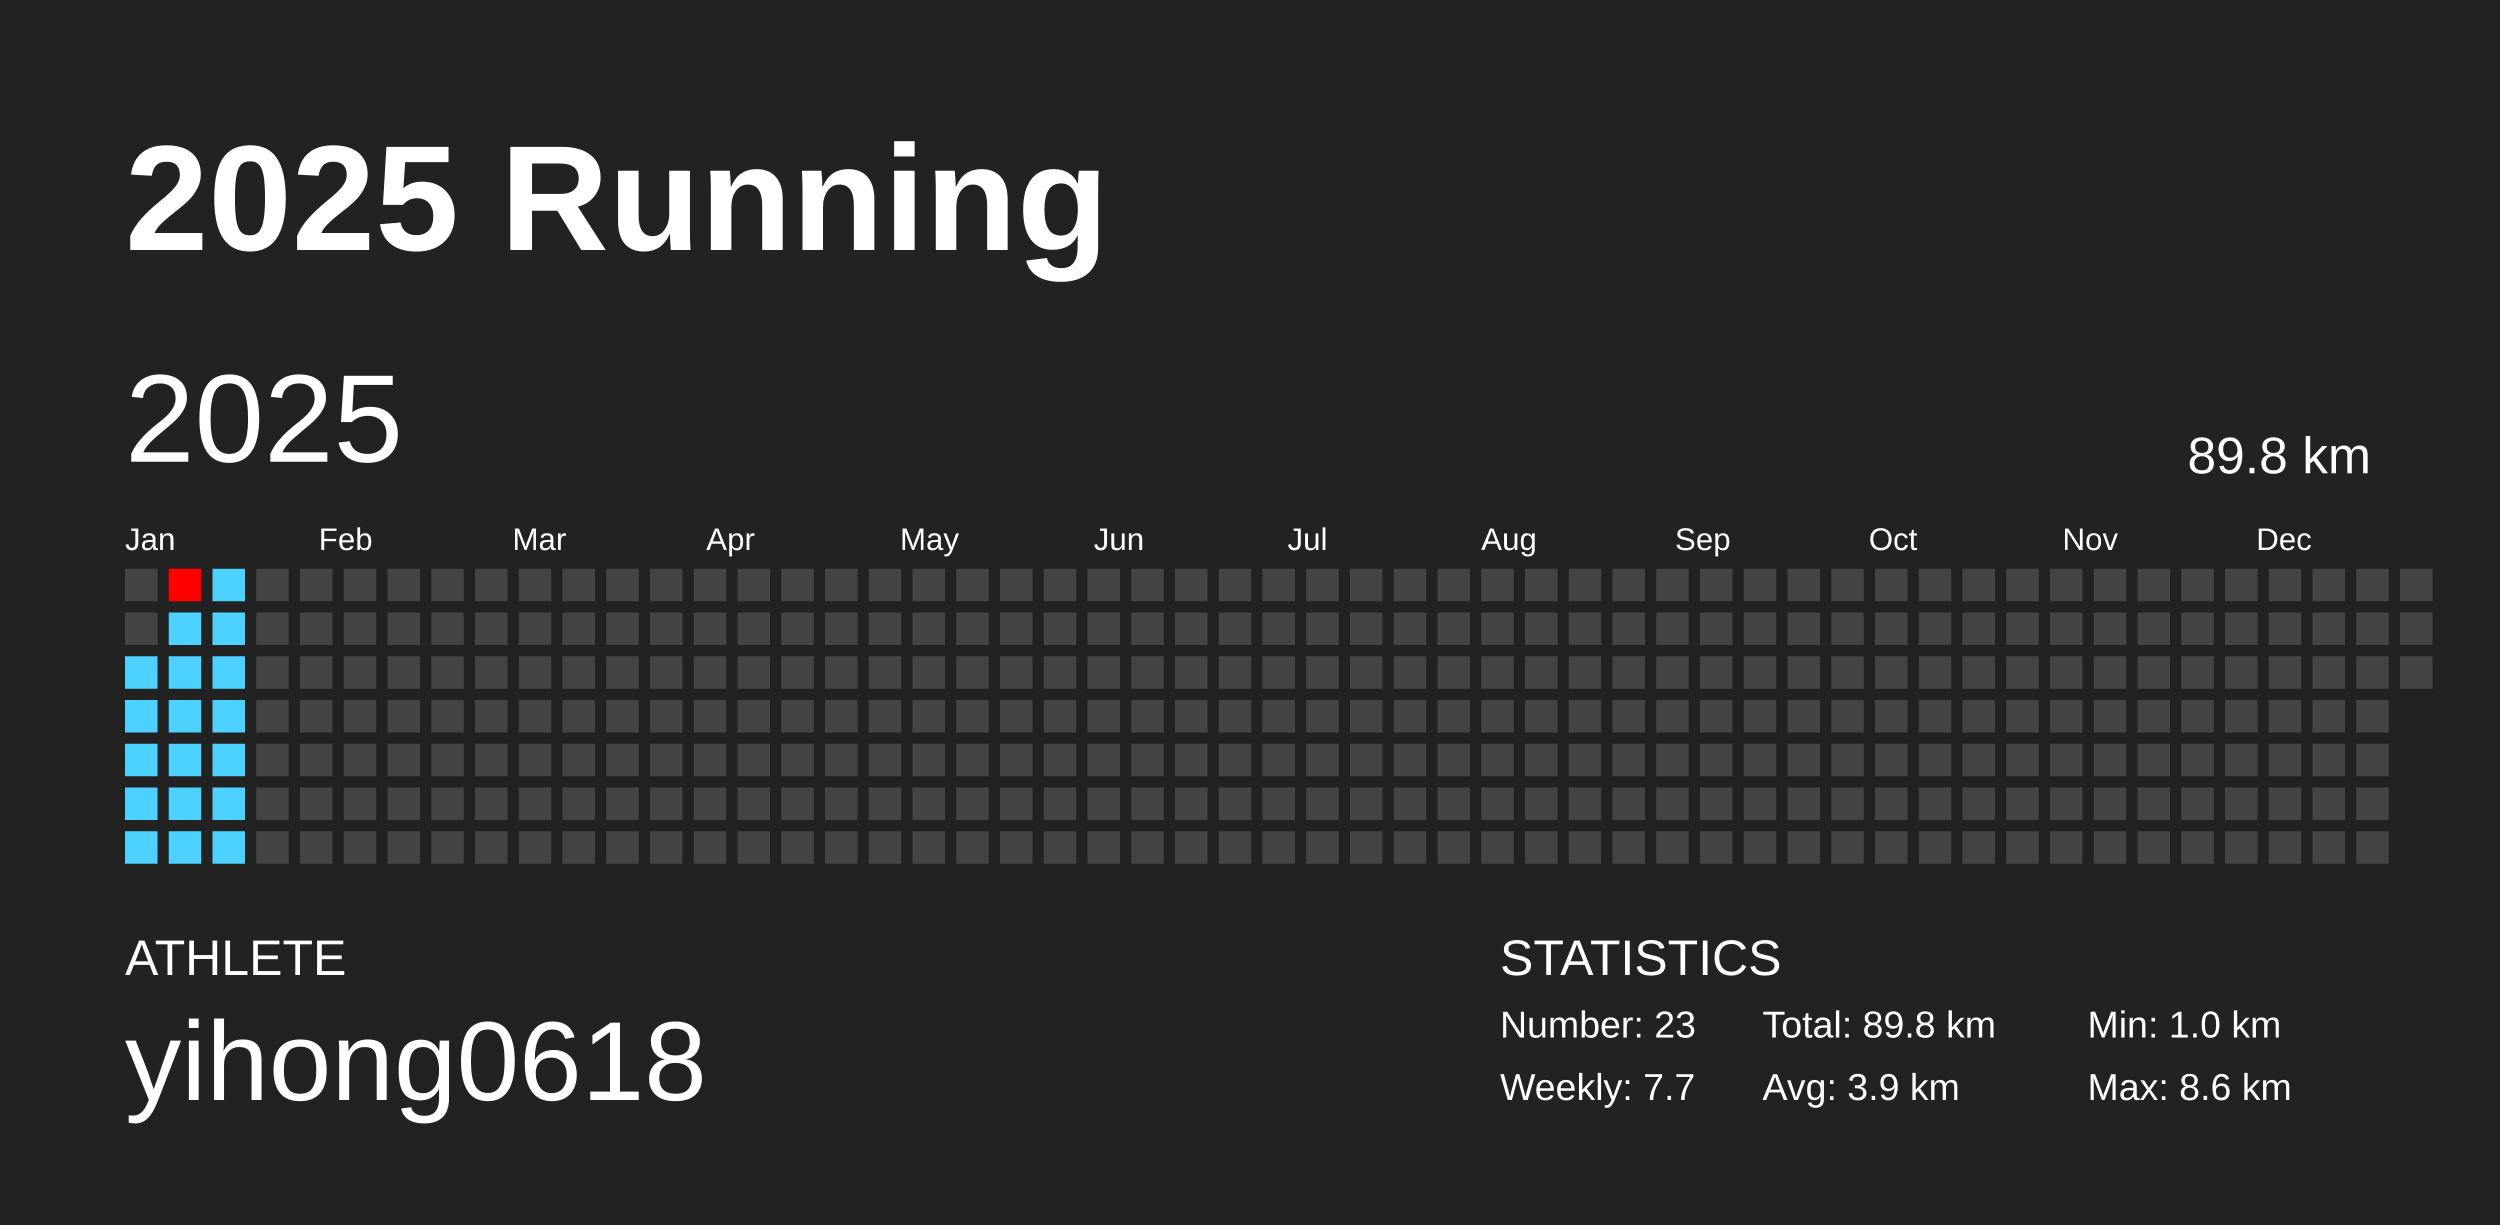
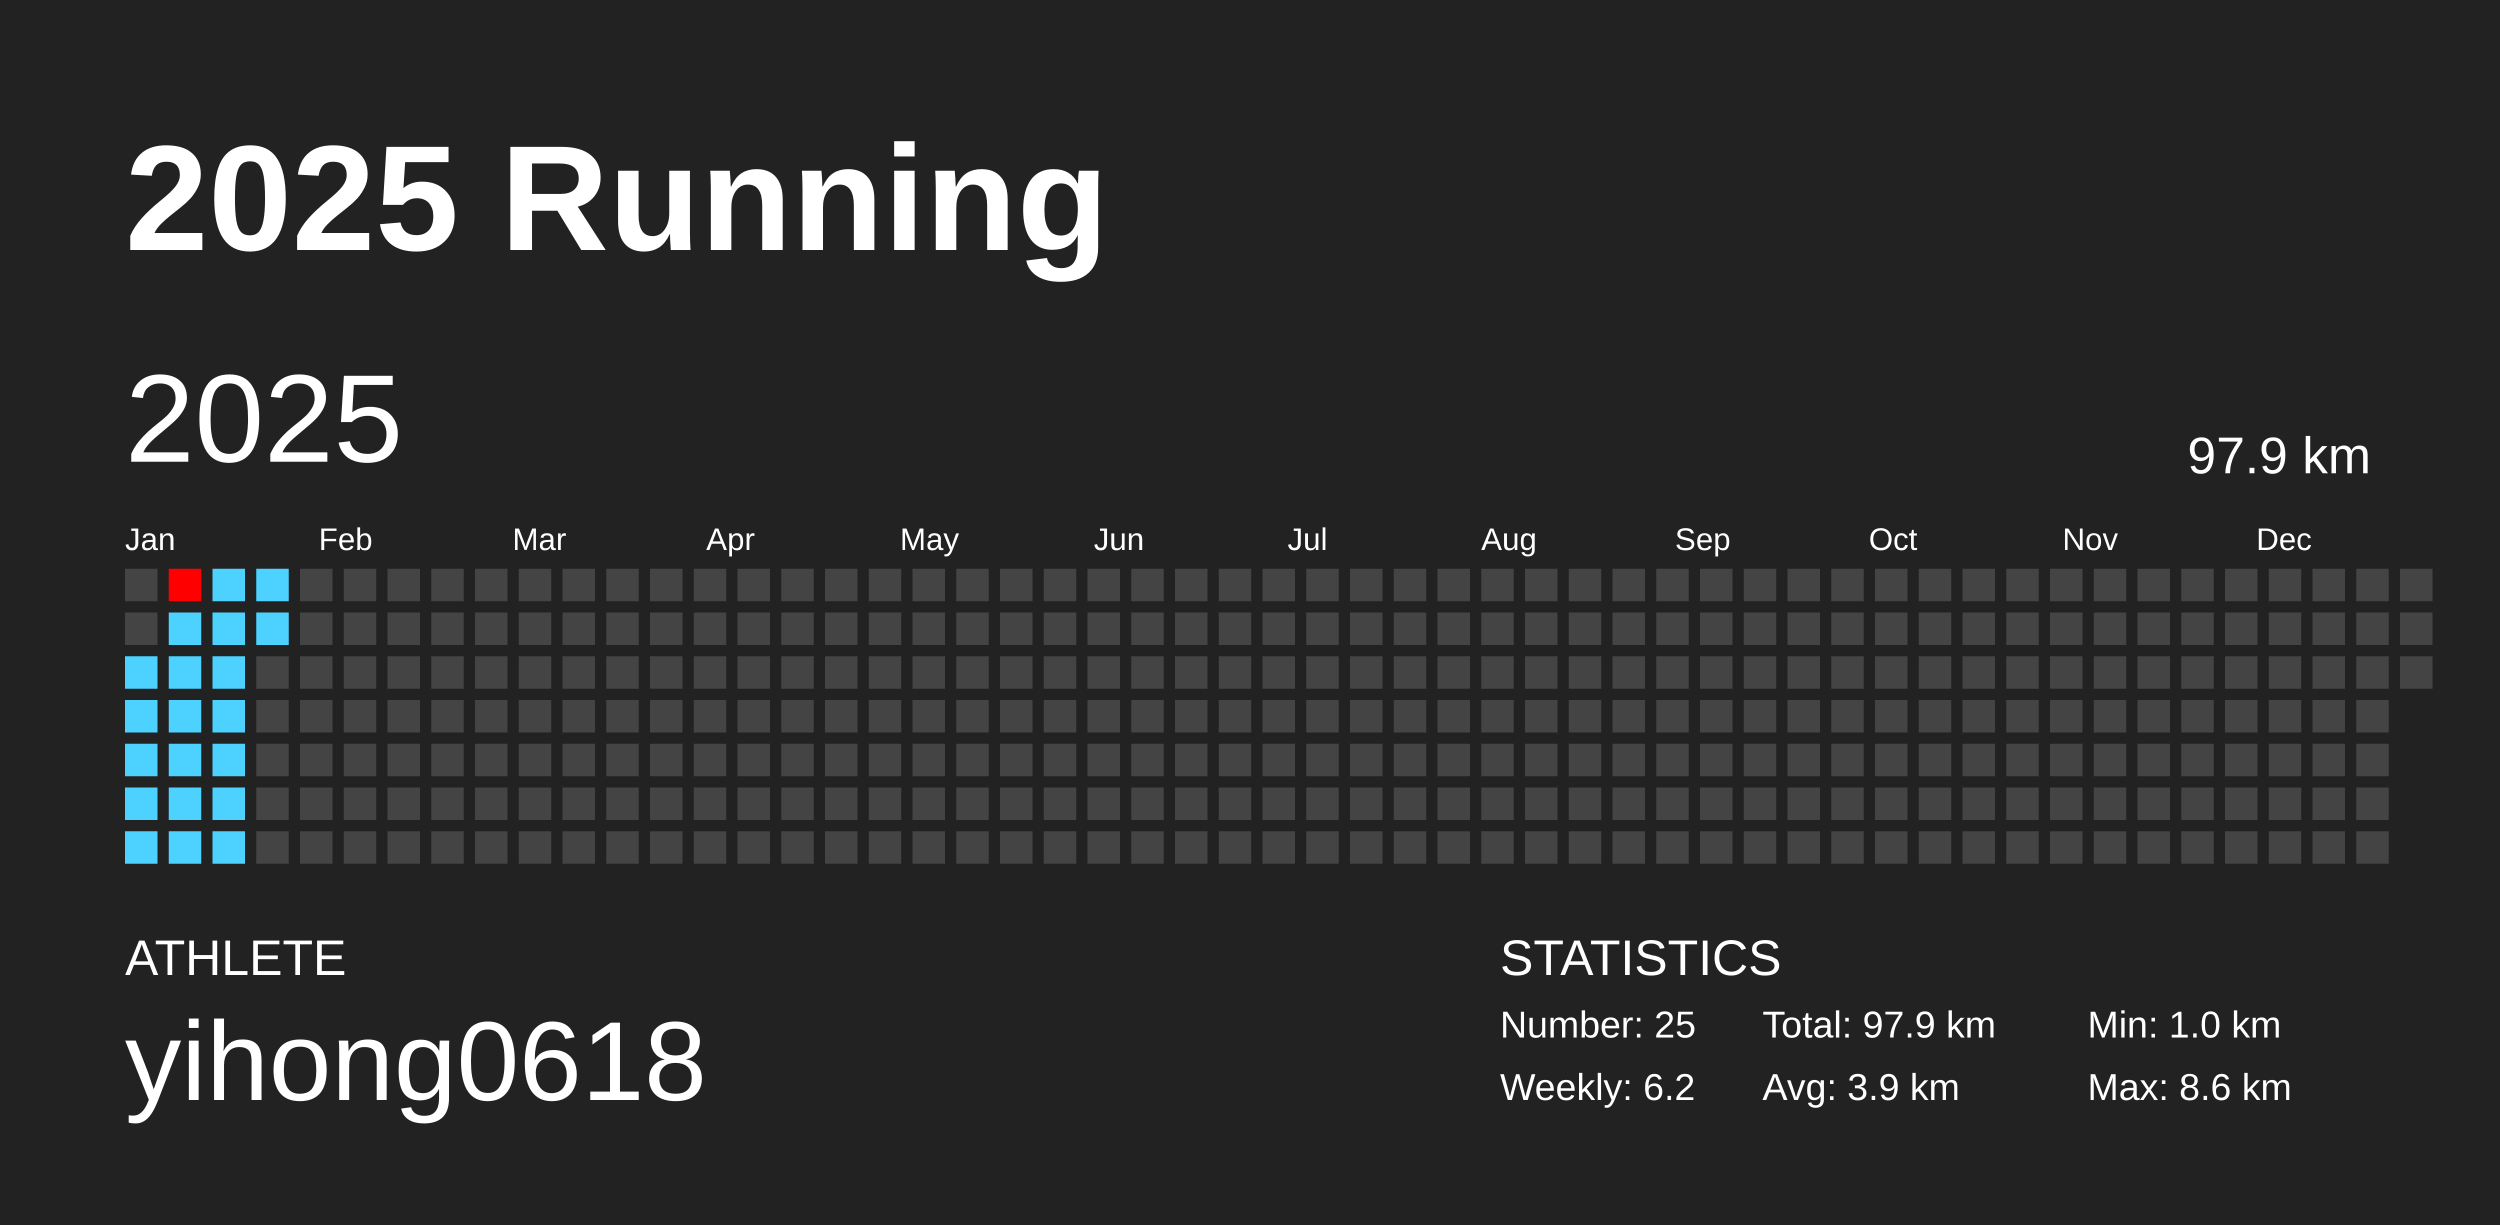
<svg xmlns="http://www.w3.org/2000/svg" baseProfile="full" height="98mm" version="1.1" viewBox="0,0,200,98" width="200mm">
  <defs />
  <rect fill="#222222" height="98" width="200" x="0" y="0" />
  <text fill="#FFFFFF" style="font-size:12px; font-family:Arial; font-weight:bold;" x="10" y="20">2025 Running</text>
  <text fill="#FFFFFF" style="font-size:4px; font-family:Arial" x="10" y="78">ATHLETE</text>
  <text fill="#FFFFFF" style="font-size:9px; font-family:Arial" x="10" y="88">yihong0618</text>
  <text fill="#FFFFFF" style="font-size:4px; font-family:Arial" x="120" y="78">STATISTICS</text>
-   <text fill="#FFFFFF" style="font-size:3px; font-family:Arial" x="120" y="83">Number: 23</text>
-   <text fill="#FFFFFF" style="font-size:3px; font-family:Arial" x="120" y="88">Weekly: 7.7</text>
-   <text fill="#FFFFFF" style="font-size:3px; font-family:Arial" x="141" y="83">Total: 89.8 km</text>
+   <text fill="#FFFFFF" style="font-size:3px; font-family:Arial" x="120" y="83">Number: 25</text>
+   <text fill="#FFFFFF" style="font-size:3px; font-family:Arial" x="120" y="88">Weekly: 6.2</text>
+   <text fill="#FFFFFF" style="font-size:3px; font-family:Arial" x="141" y="83">Total: 97.9 km</text>
  <text fill="#FFFFFF" style="font-size:3px; font-family:Arial" x="141" y="88">Avg: 3.9 km</text>
  <text fill="#FFFFFF" style="font-size:3px; font-family:Arial" x="167" y="83">Min: 1.0 km</text>
  <text fill="#FFFFFF" style="font-size:3px; font-family:Arial" x="167" y="88">Max: 8.6 km</text>
  <text dominant-baseline="hanging" fill="#FFFFFF" style="font-size:10.0px; font-family:Arial;" x="10" y="30">2025</text>
-   <text dominant-baseline="hanging" fill="#FFFFFF" style="font-size:4.125px; font-family:Arial;" x="175" y="35">89.8 km</text>
+   <text dominant-baseline="hanging" fill="#FFFFFF" style="font-size:4.125px; font-family:Arial;" x="175" y="35">97.9 km</text>
  <text fill="#FFFFFF" style="font-size:2.5px; font-family:Arial" x="10.0" y="44">Jan</text>
  <text fill="#FFFFFF" style="font-size:2.5px; font-family:Arial" x="25.5" y="44">Feb</text>
  <text fill="#FFFFFF" style="font-size:2.5px; font-family:Arial" x="41.0" y="44">Mar</text>
  <text fill="#FFFFFF" style="font-size:2.5px; font-family:Arial" x="56.5" y="44">Apr</text>
  <text fill="#FFFFFF" style="font-size:2.5px; font-family:Arial" x="72.0" y="44">May</text>
  <text fill="#FFFFFF" style="font-size:2.5px; font-family:Arial" x="87.5" y="44">Jun</text>
  <text fill="#FFFFFF" style="font-size:2.5px; font-family:Arial" x="103.0" y="44">Jul</text>
  <text fill="#FFFFFF" style="font-size:2.5px; font-family:Arial" x="118.5" y="44">Aug</text>
  <text fill="#FFFFFF" style="font-size:2.5px; font-family:Arial" x="134.0" y="44">Sep</text>
  <text fill="#FFFFFF" style="font-size:2.5px; font-family:Arial" x="149.5" y="44">Oct</text>
  <text fill="#FFFFFF" style="font-size:2.5px; font-family:Arial" x="165.0" y="44">Nov</text>
  <text fill="#FFFFFF" style="font-size:2.5px; font-family:Arial" x="180.5" y="44">Dec</text>
  <rect fill="#444444" height="2.6" width="2.6" x="10.0" y="45.5" />
  <rect fill="#444444" height="2.6" width="2.6" x="10.0" y="49.0" />
  <rect fill="#4dd2ff" height="2.6" width="2.6" x="10.0" y="52.5" />
  <rect fill="#4dd2ff" height="2.6" width="2.6" x="10.0" y="56.0" />
  <rect fill="#4dd2ff" height="2.6" width="2.6" x="10.0" y="59.5" />
  <rect fill="#4dd2ff" height="2.6" width="2.6" x="10.0" y="63.0" />
  <rect fill="#4dd2ff" height="2.6" width="2.6" x="10.0" y="66.5" />
  <rect fill="#ff0000" height="2.6" width="2.6" x="13.5" y="45.5" />
  <rect fill="#4dd2ff" height="2.6" width="2.6" x="13.5" y="49.0" />
  <rect fill="#4dd2ff" height="2.6" width="2.6" x="13.5" y="52.5" />
  <rect fill="#4dd2ff" height="2.6" width="2.6" x="13.5" y="56.0" />
  <rect fill="#4dd2ff" height="2.6" width="2.6" x="13.5" y="59.5" />
  <rect fill="#4dd2ff" height="2.6" width="2.6" x="13.5" y="63.0" />
  <rect fill="#4dd2ff" height="2.6" width="2.6" x="13.5" y="66.5" />
  <rect fill="#4dd2ff" height="2.6" width="2.6" x="17.0" y="45.5" />
  <rect fill="#4dd2ff" height="2.6" width="2.6" x="17.0" y="49.0" />
  <rect fill="#4dd2ff" height="2.6" width="2.6" x="17.0" y="52.5" />
  <rect fill="#4dd2ff" height="2.6" width="2.6" x="17.0" y="56.0" />
  <rect fill="#4dd2ff" height="2.6" width="2.6" x="17.0" y="59.5" />
  <rect fill="#4dd2ff" height="2.6" width="2.6" x="17.0" y="63.0" />
  <rect fill="#4dd2ff" height="2.6" width="2.6" x="17.0" y="66.5" />
-   <rect fill="#444444" height="2.6" width="2.6" x="20.5" y="45.5" />
-   <rect fill="#444444" height="2.6" width="2.6" x="20.5" y="49.0" />
+   <rect fill="#4dd2ff" height="2.6" width="2.6" x="20.5" y="45.5" />
+   <rect fill="#4dd2ff" height="2.6" width="2.6" x="20.5" y="49.0" />
  <rect fill="#444444" height="2.6" width="2.6" x="20.5" y="52.5" />
  <rect fill="#444444" height="2.6" width="2.6" x="20.5" y="56.0" />
  <rect fill="#444444" height="2.6" width="2.6" x="20.5" y="59.5" />
  <rect fill="#444444" height="2.6" width="2.6" x="20.5" y="63.0" />
  <rect fill="#444444" height="2.6" width="2.6" x="20.5" y="66.5" />
  <rect fill="#444444" height="2.6" width="2.6" x="24.0" y="45.5" />
  <rect fill="#444444" height="2.6" width="2.6" x="24.0" y="49.0" />
  <rect fill="#444444" height="2.6" width="2.6" x="24.0" y="52.5" />
  <rect fill="#444444" height="2.6" width="2.6" x="24.0" y="56.0" />
  <rect fill="#444444" height="2.6" width="2.6" x="24.0" y="59.5" />
  <rect fill="#444444" height="2.6" width="2.6" x="24.0" y="63.0" />
  <rect fill="#444444" height="2.6" width="2.6" x="24.0" y="66.5" />
  <rect fill="#444444" height="2.6" width="2.6" x="27.5" y="45.5" />
  <rect fill="#444444" height="2.6" width="2.6" x="27.5" y="49.0" />
  <rect fill="#444444" height="2.6" width="2.6" x="27.5" y="52.5" />
  <rect fill="#444444" height="2.6" width="2.6" x="27.5" y="56.0" />
  <rect fill="#444444" height="2.6" width="2.6" x="27.5" y="59.5" />
  <rect fill="#444444" height="2.6" width="2.6" x="27.5" y="63.0" />
  <rect fill="#444444" height="2.6" width="2.6" x="27.5" y="66.5" />
  <rect fill="#444444" height="2.6" width="2.6" x="31.0" y="45.5" />
  <rect fill="#444444" height="2.6" width="2.6" x="31.0" y="49.0" />
  <rect fill="#444444" height="2.6" width="2.6" x="31.0" y="52.5" />
  <rect fill="#444444" height="2.6" width="2.6" x="31.0" y="56.0" />
  <rect fill="#444444" height="2.6" width="2.6" x="31.0" y="59.5" />
  <rect fill="#444444" height="2.6" width="2.6" x="31.0" y="63.0" />
  <rect fill="#444444" height="2.6" width="2.6" x="31.0" y="66.5" />
  <rect fill="#444444" height="2.6" width="2.6" x="34.5" y="45.5" />
  <rect fill="#444444" height="2.6" width="2.6" x="34.5" y="49.0" />
  <rect fill="#444444" height="2.6" width="2.6" x="34.5" y="52.5" />
  <rect fill="#444444" height="2.6" width="2.6" x="34.5" y="56.0" />
  <rect fill="#444444" height="2.6" width="2.6" x="34.5" y="59.5" />
  <rect fill="#444444" height="2.6" width="2.6" x="34.5" y="63.0" />
  <rect fill="#444444" height="2.6" width="2.6" x="34.5" y="66.5" />
  <rect fill="#444444" height="2.6" width="2.6" x="38.0" y="45.5" />
  <rect fill="#444444" height="2.6" width="2.6" x="38.0" y="49.0" />
  <rect fill="#444444" height="2.6" width="2.6" x="38.0" y="52.5" />
  <rect fill="#444444" height="2.6" width="2.6" x="38.0" y="56.0" />
  <rect fill="#444444" height="2.6" width="2.6" x="38.0" y="59.5" />
  <rect fill="#444444" height="2.6" width="2.6" x="38.0" y="63.0" />
  <rect fill="#444444" height="2.6" width="2.6" x="38.0" y="66.5" />
  <rect fill="#444444" height="2.6" width="2.6" x="41.5" y="45.5" />
  <rect fill="#444444" height="2.6" width="2.6" x="41.5" y="49.0" />
  <rect fill="#444444" height="2.6" width="2.6" x="41.5" y="52.5" />
  <rect fill="#444444" height="2.6" width="2.6" x="41.5" y="56.0" />
  <rect fill="#444444" height="2.6" width="2.6" x="41.5" y="59.5" />
  <rect fill="#444444" height="2.6" width="2.6" x="41.5" y="63.0" />
  <rect fill="#444444" height="2.6" width="2.6" x="41.5" y="66.5" />
  <rect fill="#444444" height="2.6" width="2.6" x="45.0" y="45.5" />
  <rect fill="#444444" height="2.6" width="2.6" x="45.0" y="49.0" />
  <rect fill="#444444" height="2.6" width="2.6" x="45.0" y="52.5" />
  <rect fill="#444444" height="2.6" width="2.6" x="45.0" y="56.0" />
  <rect fill="#444444" height="2.6" width="2.6" x="45.0" y="59.5" />
  <rect fill="#444444" height="2.6" width="2.6" x="45.0" y="63.0" />
  <rect fill="#444444" height="2.6" width="2.6" x="45.0" y="66.5" />
  <rect fill="#444444" height="2.6" width="2.6" x="48.5" y="45.5" />
  <rect fill="#444444" height="2.6" width="2.6" x="48.5" y="49.0" />
  <rect fill="#444444" height="2.6" width="2.6" x="48.5" y="52.5" />
  <rect fill="#444444" height="2.6" width="2.6" x="48.5" y="56.0" />
  <rect fill="#444444" height="2.6" width="2.6" x="48.5" y="59.5" />
  <rect fill="#444444" height="2.6" width="2.6" x="48.5" y="63.0" />
  <rect fill="#444444" height="2.6" width="2.6" x="48.5" y="66.5" />
  <rect fill="#444444" height="2.6" width="2.6" x="52.0" y="45.5" />
  <rect fill="#444444" height="2.6" width="2.6" x="52.0" y="49.0" />
  <rect fill="#444444" height="2.6" width="2.6" x="52.0" y="52.5" />
  <rect fill="#444444" height="2.6" width="2.6" x="52.0" y="56.0" />
  <rect fill="#444444" height="2.6" width="2.6" x="52.0" y="59.5" />
  <rect fill="#444444" height="2.6" width="2.6" x="52.0" y="63.0" />
  <rect fill="#444444" height="2.6" width="2.6" x="52.0" y="66.5" />
  <rect fill="#444444" height="2.6" width="2.6" x="55.5" y="45.5" />
  <rect fill="#444444" height="2.6" width="2.6" x="55.5" y="49.0" />
  <rect fill="#444444" height="2.6" width="2.6" x="55.5" y="52.5" />
  <rect fill="#444444" height="2.6" width="2.6" x="55.5" y="56.0" />
  <rect fill="#444444" height="2.6" width="2.6" x="55.5" y="59.5" />
  <rect fill="#444444" height="2.6" width="2.6" x="55.5" y="63.0" />
  <rect fill="#444444" height="2.6" width="2.6" x="55.5" y="66.5" />
  <rect fill="#444444" height="2.6" width="2.6" x="59.0" y="45.5" />
  <rect fill="#444444" height="2.6" width="2.6" x="59.0" y="49.0" />
  <rect fill="#444444" height="2.6" width="2.6" x="59.0" y="52.5" />
  <rect fill="#444444" height="2.6" width="2.6" x="59.0" y="56.0" />
  <rect fill="#444444" height="2.6" width="2.6" x="59.0" y="59.5" />
  <rect fill="#444444" height="2.6" width="2.6" x="59.0" y="63.0" />
  <rect fill="#444444" height="2.6" width="2.6" x="59.0" y="66.5" />
  <rect fill="#444444" height="2.6" width="2.6" x="62.5" y="45.5" />
  <rect fill="#444444" height="2.6" width="2.6" x="62.5" y="49.0" />
  <rect fill="#444444" height="2.6" width="2.6" x="62.5" y="52.5" />
  <rect fill="#444444" height="2.6" width="2.6" x="62.5" y="56.0" />
  <rect fill="#444444" height="2.6" width="2.6" x="62.5" y="59.5" />
  <rect fill="#444444" height="2.6" width="2.6" x="62.5" y="63.0" />
  <rect fill="#444444" height="2.6" width="2.6" x="62.5" y="66.5" />
  <rect fill="#444444" height="2.6" width="2.6" x="66.0" y="45.5" />
  <rect fill="#444444" height="2.6" width="2.6" x="66.0" y="49.0" />
  <rect fill="#444444" height="2.6" width="2.6" x="66.0" y="52.5" />
  <rect fill="#444444" height="2.6" width="2.6" x="66.0" y="56.0" />
  <rect fill="#444444" height="2.6" width="2.6" x="66.0" y="59.5" />
  <rect fill="#444444" height="2.6" width="2.6" x="66.0" y="63.0" />
  <rect fill="#444444" height="2.6" width="2.6" x="66.0" y="66.5" />
  <rect fill="#444444" height="2.6" width="2.6" x="69.5" y="45.5" />
  <rect fill="#444444" height="2.6" width="2.6" x="69.5" y="49.0" />
  <rect fill="#444444" height="2.6" width="2.6" x="69.5" y="52.5" />
  <rect fill="#444444" height="2.6" width="2.6" x="69.5" y="56.0" />
  <rect fill="#444444" height="2.6" width="2.6" x="69.5" y="59.5" />
  <rect fill="#444444" height="2.6" width="2.6" x="69.5" y="63.0" />
  <rect fill="#444444" height="2.6" width="2.6" x="69.5" y="66.5" />
  <rect fill="#444444" height="2.6" width="2.6" x="73.0" y="45.5" />
  <rect fill="#444444" height="2.6" width="2.6" x="73.0" y="49.0" />
  <rect fill="#444444" height="2.6" width="2.6" x="73.0" y="52.5" />
  <rect fill="#444444" height="2.6" width="2.6" x="73.0" y="56.0" />
  <rect fill="#444444" height="2.6" width="2.6" x="73.0" y="59.5" />
  <rect fill="#444444" height="2.6" width="2.6" x="73.0" y="63.0" />
  <rect fill="#444444" height="2.6" width="2.6" x="73.0" y="66.5" />
  <rect fill="#444444" height="2.6" width="2.6" x="76.5" y="45.5" />
  <rect fill="#444444" height="2.6" width="2.6" x="76.5" y="49.0" />
  <rect fill="#444444" height="2.6" width="2.6" x="76.5" y="52.5" />
  <rect fill="#444444" height="2.6" width="2.6" x="76.5" y="56.0" />
  <rect fill="#444444" height="2.6" width="2.6" x="76.5" y="59.5" />
  <rect fill="#444444" height="2.6" width="2.6" x="76.5" y="63.0" />
  <rect fill="#444444" height="2.6" width="2.6" x="76.5" y="66.5" />
  <rect fill="#444444" height="2.6" width="2.6" x="80.0" y="45.5" />
  <rect fill="#444444" height="2.6" width="2.6" x="80.0" y="49.0" />
  <rect fill="#444444" height="2.6" width="2.6" x="80.0" y="52.5" />
  <rect fill="#444444" height="2.6" width="2.6" x="80.0" y="56.0" />
  <rect fill="#444444" height="2.6" width="2.6" x="80.0" y="59.5" />
  <rect fill="#444444" height="2.6" width="2.6" x="80.0" y="63.0" />
  <rect fill="#444444" height="2.6" width="2.6" x="80.0" y="66.5" />
  <rect fill="#444444" height="2.6" width="2.6" x="83.5" y="45.5" />
  <rect fill="#444444" height="2.6" width="2.6" x="83.5" y="49.0" />
  <rect fill="#444444" height="2.6" width="2.6" x="83.5" y="52.5" />
  <rect fill="#444444" height="2.6" width="2.6" x="83.5" y="56.0" />
  <rect fill="#444444" height="2.6" width="2.6" x="83.5" y="59.5" />
  <rect fill="#444444" height="2.6" width="2.6" x="83.5" y="63.0" />
  <rect fill="#444444" height="2.6" width="2.6" x="83.5" y="66.5" />
  <rect fill="#444444" height="2.6" width="2.6" x="87.0" y="45.5" />
  <rect fill="#444444" height="2.6" width="2.6" x="87.0" y="49.0" />
  <rect fill="#444444" height="2.6" width="2.6" x="87.0" y="52.5" />
  <rect fill="#444444" height="2.6" width="2.6" x="87.0" y="56.0" />
  <rect fill="#444444" height="2.6" width="2.6" x="87.0" y="59.5" />
  <rect fill="#444444" height="2.6" width="2.6" x="87.0" y="63.0" />
  <rect fill="#444444" height="2.6" width="2.6" x="87.0" y="66.5" />
  <rect fill="#444444" height="2.6" width="2.6" x="90.5" y="45.5" />
  <rect fill="#444444" height="2.6" width="2.6" x="90.5" y="49.0" />
  <rect fill="#444444" height="2.6" width="2.6" x="90.5" y="52.5" />
  <rect fill="#444444" height="2.6" width="2.6" x="90.5" y="56.0" />
  <rect fill="#444444" height="2.6" width="2.6" x="90.5" y="59.5" />
  <rect fill="#444444" height="2.6" width="2.6" x="90.5" y="63.0" />
  <rect fill="#444444" height="2.6" width="2.6" x="90.5" y="66.5" />
  <rect fill="#444444" height="2.6" width="2.6" x="94.0" y="45.5" />
  <rect fill="#444444" height="2.6" width="2.6" x="94.0" y="49.0" />
  <rect fill="#444444" height="2.6" width="2.6" x="94.0" y="52.5" />
  <rect fill="#444444" height="2.6" width="2.6" x="94.0" y="56.0" />
  <rect fill="#444444" height="2.6" width="2.6" x="94.0" y="59.5" />
  <rect fill="#444444" height="2.6" width="2.6" x="94.0" y="63.0" />
  <rect fill="#444444" height="2.6" width="2.6" x="94.0" y="66.5" />
  <rect fill="#444444" height="2.6" width="2.6" x="97.5" y="45.5" />
  <rect fill="#444444" height="2.6" width="2.6" x="97.5" y="49.0" />
  <rect fill="#444444" height="2.6" width="2.6" x="97.5" y="52.5" />
  <rect fill="#444444" height="2.6" width="2.6" x="97.5" y="56.0" />
  <rect fill="#444444" height="2.6" width="2.6" x="97.5" y="59.5" />
  <rect fill="#444444" height="2.6" width="2.6" x="97.5" y="63.0" />
  <rect fill="#444444" height="2.6" width="2.6" x="97.5" y="66.5" />
  <rect fill="#444444" height="2.6" width="2.6" x="101.0" y="45.5" />
  <rect fill="#444444" height="2.6" width="2.6" x="101.0" y="49.0" />
  <rect fill="#444444" height="2.6" width="2.6" x="101.0" y="52.5" />
  <rect fill="#444444" height="2.6" width="2.6" x="101.0" y="56.0" />
  <rect fill="#444444" height="2.6" width="2.6" x="101.0" y="59.5" />
  <rect fill="#444444" height="2.6" width="2.6" x="101.0" y="63.0" />
  <rect fill="#444444" height="2.6" width="2.6" x="101.0" y="66.5" />
  <rect fill="#444444" height="2.6" width="2.6" x="104.5" y="45.5" />
  <rect fill="#444444" height="2.6" width="2.6" x="104.5" y="49.0" />
  <rect fill="#444444" height="2.6" width="2.6" x="104.5" y="52.5" />
  <rect fill="#444444" height="2.6" width="2.6" x="104.5" y="56.0" />
  <rect fill="#444444" height="2.6" width="2.6" x="104.5" y="59.5" />
  <rect fill="#444444" height="2.6" width="2.6" x="104.5" y="63.0" />
  <rect fill="#444444" height="2.6" width="2.6" x="104.5" y="66.5" />
  <rect fill="#444444" height="2.6" width="2.6" x="108.0" y="45.5" />
  <rect fill="#444444" height="2.6" width="2.6" x="108.0" y="49.0" />
  <rect fill="#444444" height="2.6" width="2.6" x="108.0" y="52.5" />
  <rect fill="#444444" height="2.6" width="2.6" x="108.0" y="56.0" />
  <rect fill="#444444" height="2.6" width="2.6" x="108.0" y="59.5" />
  <rect fill="#444444" height="2.6" width="2.6" x="108.0" y="63.0" />
  <rect fill="#444444" height="2.6" width="2.6" x="108.0" y="66.5" />
  <rect fill="#444444" height="2.6" width="2.6" x="111.5" y="45.5" />
  <rect fill="#444444" height="2.6" width="2.6" x="111.5" y="49.0" />
  <rect fill="#444444" height="2.6" width="2.6" x="111.5" y="52.5" />
  <rect fill="#444444" height="2.6" width="2.6" x="111.5" y="56.0" />
  <rect fill="#444444" height="2.6" width="2.6" x="111.5" y="59.5" />
  <rect fill="#444444" height="2.6" width="2.6" x="111.5" y="63.0" />
  <rect fill="#444444" height="2.6" width="2.6" x="111.5" y="66.5" />
  <rect fill="#444444" height="2.6" width="2.6" x="115.0" y="45.5" />
  <rect fill="#444444" height="2.6" width="2.6" x="115.0" y="49.0" />
  <rect fill="#444444" height="2.6" width="2.6" x="115.0" y="52.5" />
  <rect fill="#444444" height="2.6" width="2.6" x="115.0" y="56.0" />
  <rect fill="#444444" height="2.6" width="2.6" x="115.0" y="59.5" />
  <rect fill="#444444" height="2.6" width="2.6" x="115.0" y="63.0" />
  <rect fill="#444444" height="2.6" width="2.6" x="115.0" y="66.5" />
  <rect fill="#444444" height="2.6" width="2.6" x="118.5" y="45.5" />
  <rect fill="#444444" height="2.6" width="2.6" x="118.5" y="49.0" />
  <rect fill="#444444" height="2.6" width="2.6" x="118.5" y="52.5" />
  <rect fill="#444444" height="2.6" width="2.6" x="118.5" y="56.0" />
  <rect fill="#444444" height="2.6" width="2.6" x="118.5" y="59.5" />
  <rect fill="#444444" height="2.6" width="2.6" x="118.5" y="63.0" />
  <rect fill="#444444" height="2.6" width="2.6" x="118.5" y="66.5" />
  <rect fill="#444444" height="2.6" width="2.6" x="122.0" y="45.5" />
  <rect fill="#444444" height="2.6" width="2.6" x="122.0" y="49.0" />
  <rect fill="#444444" height="2.6" width="2.6" x="122.0" y="52.5" />
  <rect fill="#444444" height="2.6" width="2.6" x="122.0" y="56.0" />
  <rect fill="#444444" height="2.6" width="2.6" x="122.0" y="59.5" />
  <rect fill="#444444" height="2.6" width="2.6" x="122.0" y="63.0" />
  <rect fill="#444444" height="2.6" width="2.6" x="122.0" y="66.5" />
  <rect fill="#444444" height="2.6" width="2.6" x="125.5" y="45.5" />
  <rect fill="#444444" height="2.6" width="2.6" x="125.5" y="49.0" />
  <rect fill="#444444" height="2.6" width="2.6" x="125.5" y="52.5" />
  <rect fill="#444444" height="2.6" width="2.6" x="125.5" y="56.0" />
  <rect fill="#444444" height="2.6" width="2.6" x="125.5" y="59.5" />
  <rect fill="#444444" height="2.6" width="2.6" x="125.5" y="63.0" />
  <rect fill="#444444" height="2.6" width="2.6" x="125.5" y="66.5" />
  <rect fill="#444444" height="2.6" width="2.6" x="129.0" y="45.5" />
  <rect fill="#444444" height="2.6" width="2.6" x="129.0" y="49.0" />
  <rect fill="#444444" height="2.6" width="2.6" x="129.0" y="52.5" />
  <rect fill="#444444" height="2.6" width="2.6" x="129.0" y="56.0" />
  <rect fill="#444444" height="2.6" width="2.6" x="129.0" y="59.5" />
  <rect fill="#444444" height="2.6" width="2.6" x="129.0" y="63.0" />
  <rect fill="#444444" height="2.6" width="2.6" x="129.0" y="66.5" />
  <rect fill="#444444" height="2.6" width="2.6" x="132.5" y="45.5" />
  <rect fill="#444444" height="2.6" width="2.6" x="132.5" y="49.0" />
  <rect fill="#444444" height="2.6" width="2.6" x="132.5" y="52.5" />
  <rect fill="#444444" height="2.6" width="2.6" x="132.5" y="56.0" />
  <rect fill="#444444" height="2.6" width="2.6" x="132.5" y="59.5" />
  <rect fill="#444444" height="2.6" width="2.6" x="132.5" y="63.0" />
  <rect fill="#444444" height="2.6" width="2.6" x="132.5" y="66.5" />
  <rect fill="#444444" height="2.6" width="2.6" x="136.0" y="45.5" />
  <rect fill="#444444" height="2.6" width="2.6" x="136.0" y="49.0" />
  <rect fill="#444444" height="2.6" width="2.6" x="136.0" y="52.5" />
  <rect fill="#444444" height="2.6" width="2.6" x="136.0" y="56.0" />
  <rect fill="#444444" height="2.6" width="2.6" x="136.0" y="59.5" />
  <rect fill="#444444" height="2.6" width="2.6" x="136.0" y="63.0" />
  <rect fill="#444444" height="2.6" width="2.6" x="136.0" y="66.5" />
  <rect fill="#444444" height="2.6" width="2.6" x="139.5" y="45.5" />
  <rect fill="#444444" height="2.6" width="2.6" x="139.5" y="49.0" />
  <rect fill="#444444" height="2.6" width="2.6" x="139.5" y="52.5" />
  <rect fill="#444444" height="2.6" width="2.6" x="139.5" y="56.0" />
  <rect fill="#444444" height="2.6" width="2.6" x="139.5" y="59.5" />
  <rect fill="#444444" height="2.6" width="2.6" x="139.5" y="63.0" />
  <rect fill="#444444" height="2.6" width="2.6" x="139.5" y="66.5" />
  <rect fill="#444444" height="2.6" width="2.6" x="143.0" y="45.5" />
  <rect fill="#444444" height="2.6" width="2.6" x="143.0" y="49.0" />
  <rect fill="#444444" height="2.6" width="2.6" x="143.0" y="52.5" />
  <rect fill="#444444" height="2.6" width="2.6" x="143.0" y="56.0" />
  <rect fill="#444444" height="2.6" width="2.6" x="143.0" y="59.5" />
  <rect fill="#444444" height="2.6" width="2.6" x="143.0" y="63.0" />
  <rect fill="#444444" height="2.6" width="2.6" x="143.0" y="66.5" />
  <rect fill="#444444" height="2.6" width="2.6" x="146.5" y="45.5" />
  <rect fill="#444444" height="2.6" width="2.6" x="146.5" y="49.0" />
  <rect fill="#444444" height="2.6" width="2.6" x="146.5" y="52.5" />
  <rect fill="#444444" height="2.6" width="2.6" x="146.5" y="56.0" />
  <rect fill="#444444" height="2.6" width="2.6" x="146.5" y="59.5" />
  <rect fill="#444444" height="2.6" width="2.6" x="146.5" y="63.0" />
  <rect fill="#444444" height="2.6" width="2.6" x="146.5" y="66.5" />
  <rect fill="#444444" height="2.6" width="2.6" x="150.0" y="45.5" />
  <rect fill="#444444" height="2.6" width="2.6" x="150.0" y="49.0" />
  <rect fill="#444444" height="2.6" width="2.6" x="150.0" y="52.5" />
  <rect fill="#444444" height="2.6" width="2.6" x="150.0" y="56.0" />
  <rect fill="#444444" height="2.6" width="2.6" x="150.0" y="59.5" />
  <rect fill="#444444" height="2.6" width="2.6" x="150.0" y="63.0" />
  <rect fill="#444444" height="2.6" width="2.6" x="150.0" y="66.5" />
  <rect fill="#444444" height="2.6" width="2.6" x="153.5" y="45.5" />
  <rect fill="#444444" height="2.6" width="2.6" x="153.5" y="49.0" />
  <rect fill="#444444" height="2.6" width="2.6" x="153.5" y="52.5" />
  <rect fill="#444444" height="2.6" width="2.6" x="153.5" y="56.0" />
  <rect fill="#444444" height="2.6" width="2.6" x="153.5" y="59.5" />
  <rect fill="#444444" height="2.6" width="2.6" x="153.5" y="63.0" />
  <rect fill="#444444" height="2.6" width="2.6" x="153.5" y="66.5" />
  <rect fill="#444444" height="2.6" width="2.6" x="157.0" y="45.5" />
  <rect fill="#444444" height="2.6" width="2.6" x="157.0" y="49.0" />
  <rect fill="#444444" height="2.6" width="2.6" x="157.0" y="52.5" />
  <rect fill="#444444" height="2.6" width="2.6" x="157.0" y="56.0" />
  <rect fill="#444444" height="2.6" width="2.6" x="157.0" y="59.5" />
  <rect fill="#444444" height="2.6" width="2.6" x="157.0" y="63.0" />
  <rect fill="#444444" height="2.6" width="2.6" x="157.0" y="66.5" />
  <rect fill="#444444" height="2.6" width="2.6" x="160.5" y="45.5" />
  <rect fill="#444444" height="2.6" width="2.6" x="160.5" y="49.0" />
  <rect fill="#444444" height="2.6" width="2.6" x="160.5" y="52.5" />
  <rect fill="#444444" height="2.6" width="2.6" x="160.5" y="56.0" />
  <rect fill="#444444" height="2.6" width="2.6" x="160.5" y="59.5" />
  <rect fill="#444444" height="2.6" width="2.6" x="160.5" y="63.0" />
  <rect fill="#444444" height="2.6" width="2.6" x="160.5" y="66.5" />
  <rect fill="#444444" height="2.6" width="2.6" x="164.0" y="45.5" />
  <rect fill="#444444" height="2.6" width="2.6" x="164.0" y="49.0" />
  <rect fill="#444444" height="2.6" width="2.6" x="164.0" y="52.5" />
  <rect fill="#444444" height="2.6" width="2.6" x="164.0" y="56.0" />
  <rect fill="#444444" height="2.6" width="2.6" x="164.0" y="59.5" />
  <rect fill="#444444" height="2.6" width="2.6" x="164.0" y="63.0" />
  <rect fill="#444444" height="2.6" width="2.6" x="164.0" y="66.5" />
  <rect fill="#444444" height="2.6" width="2.6" x="167.5" y="45.5" />
  <rect fill="#444444" height="2.6" width="2.6" x="167.5" y="49.0" />
  <rect fill="#444444" height="2.6" width="2.6" x="167.5" y="52.5" />
  <rect fill="#444444" height="2.6" width="2.6" x="167.5" y="56.0" />
  <rect fill="#444444" height="2.6" width="2.6" x="167.5" y="59.5" />
  <rect fill="#444444" height="2.6" width="2.6" x="167.5" y="63.0" />
  <rect fill="#444444" height="2.6" width="2.6" x="167.5" y="66.5" />
  <rect fill="#444444" height="2.6" width="2.6" x="171.0" y="45.5" />
  <rect fill="#444444" height="2.6" width="2.6" x="171.0" y="49.0" />
  <rect fill="#444444" height="2.6" width="2.6" x="171.0" y="52.5" />
  <rect fill="#444444" height="2.6" width="2.6" x="171.0" y="56.0" />
  <rect fill="#444444" height="2.6" width="2.6" x="171.0" y="59.5" />
  <rect fill="#444444" height="2.6" width="2.6" x="171.0" y="63.0" />
  <rect fill="#444444" height="2.6" width="2.6" x="171.0" y="66.5" />
  <rect fill="#444444" height="2.6" width="2.6" x="174.5" y="45.5" />
  <rect fill="#444444" height="2.6" width="2.6" x="174.5" y="49.0" />
  <rect fill="#444444" height="2.6" width="2.6" x="174.5" y="52.5" />
  <rect fill="#444444" height="2.6" width="2.6" x="174.5" y="56.0" />
  <rect fill="#444444" height="2.6" width="2.6" x="174.5" y="59.5" />
  <rect fill="#444444" height="2.6" width="2.6" x="174.5" y="63.0" />
  <rect fill="#444444" height="2.6" width="2.6" x="174.5" y="66.5" />
  <rect fill="#444444" height="2.6" width="2.6" x="178.0" y="45.5" />
  <rect fill="#444444" height="2.6" width="2.6" x="178.0" y="49.0" />
  <rect fill="#444444" height="2.6" width="2.6" x="178.0" y="52.5" />
  <rect fill="#444444" height="2.6" width="2.6" x="178.0" y="56.0" />
  <rect fill="#444444" height="2.6" width="2.6" x="178.0" y="59.5" />
  <rect fill="#444444" height="2.6" width="2.6" x="178.0" y="63.0" />
  <rect fill="#444444" height="2.6" width="2.6" x="178.0" y="66.5" />
  <rect fill="#444444" height="2.6" width="2.6" x="181.5" y="45.5" />
  <rect fill="#444444" height="2.6" width="2.6" x="181.5" y="49.0" />
  <rect fill="#444444" height="2.6" width="2.6" x="181.5" y="52.5" />
  <rect fill="#444444" height="2.6" width="2.6" x="181.5" y="56.0" />
  <rect fill="#444444" height="2.6" width="2.6" x="181.5" y="59.5" />
  <rect fill="#444444" height="2.6" width="2.6" x="181.5" y="63.0" />
  <rect fill="#444444" height="2.6" width="2.6" x="181.5" y="66.5" />
  <rect fill="#444444" height="2.6" width="2.6" x="185.0" y="45.5" />
  <rect fill="#444444" height="2.6" width="2.6" x="185.0" y="49.0" />
  <rect fill="#444444" height="2.6" width="2.6" x="185.0" y="52.5" />
  <rect fill="#444444" height="2.6" width="2.6" x="185.0" y="56.0" />
  <rect fill="#444444" height="2.6" width="2.6" x="185.0" y="59.5" />
  <rect fill="#444444" height="2.6" width="2.6" x="185.0" y="63.0" />
  <rect fill="#444444" height="2.6" width="2.6" x="185.0" y="66.5" />
  <rect fill="#444444" height="2.6" width="2.6" x="188.5" y="45.5" />
  <rect fill="#444444" height="2.6" width="2.6" x="188.5" y="49.0" />
  <rect fill="#444444" height="2.6" width="2.6" x="188.5" y="52.5" />
  <rect fill="#444444" height="2.6" width="2.6" x="188.5" y="56.0" />
  <rect fill="#444444" height="2.6" width="2.6" x="188.5" y="59.5" />
  <rect fill="#444444" height="2.6" width="2.6" x="188.5" y="63.0" />
  <rect fill="#444444" height="2.6" width="2.6" x="188.5" y="66.5" />
  <rect fill="#444444" height="2.6" width="2.6" x="192.0" y="45.5" />
  <rect fill="#444444" height="2.6" width="2.6" x="192.0" y="49.0" />
  <rect fill="#444444" height="2.6" width="2.6" x="192.0" y="52.5" />
</svg>
